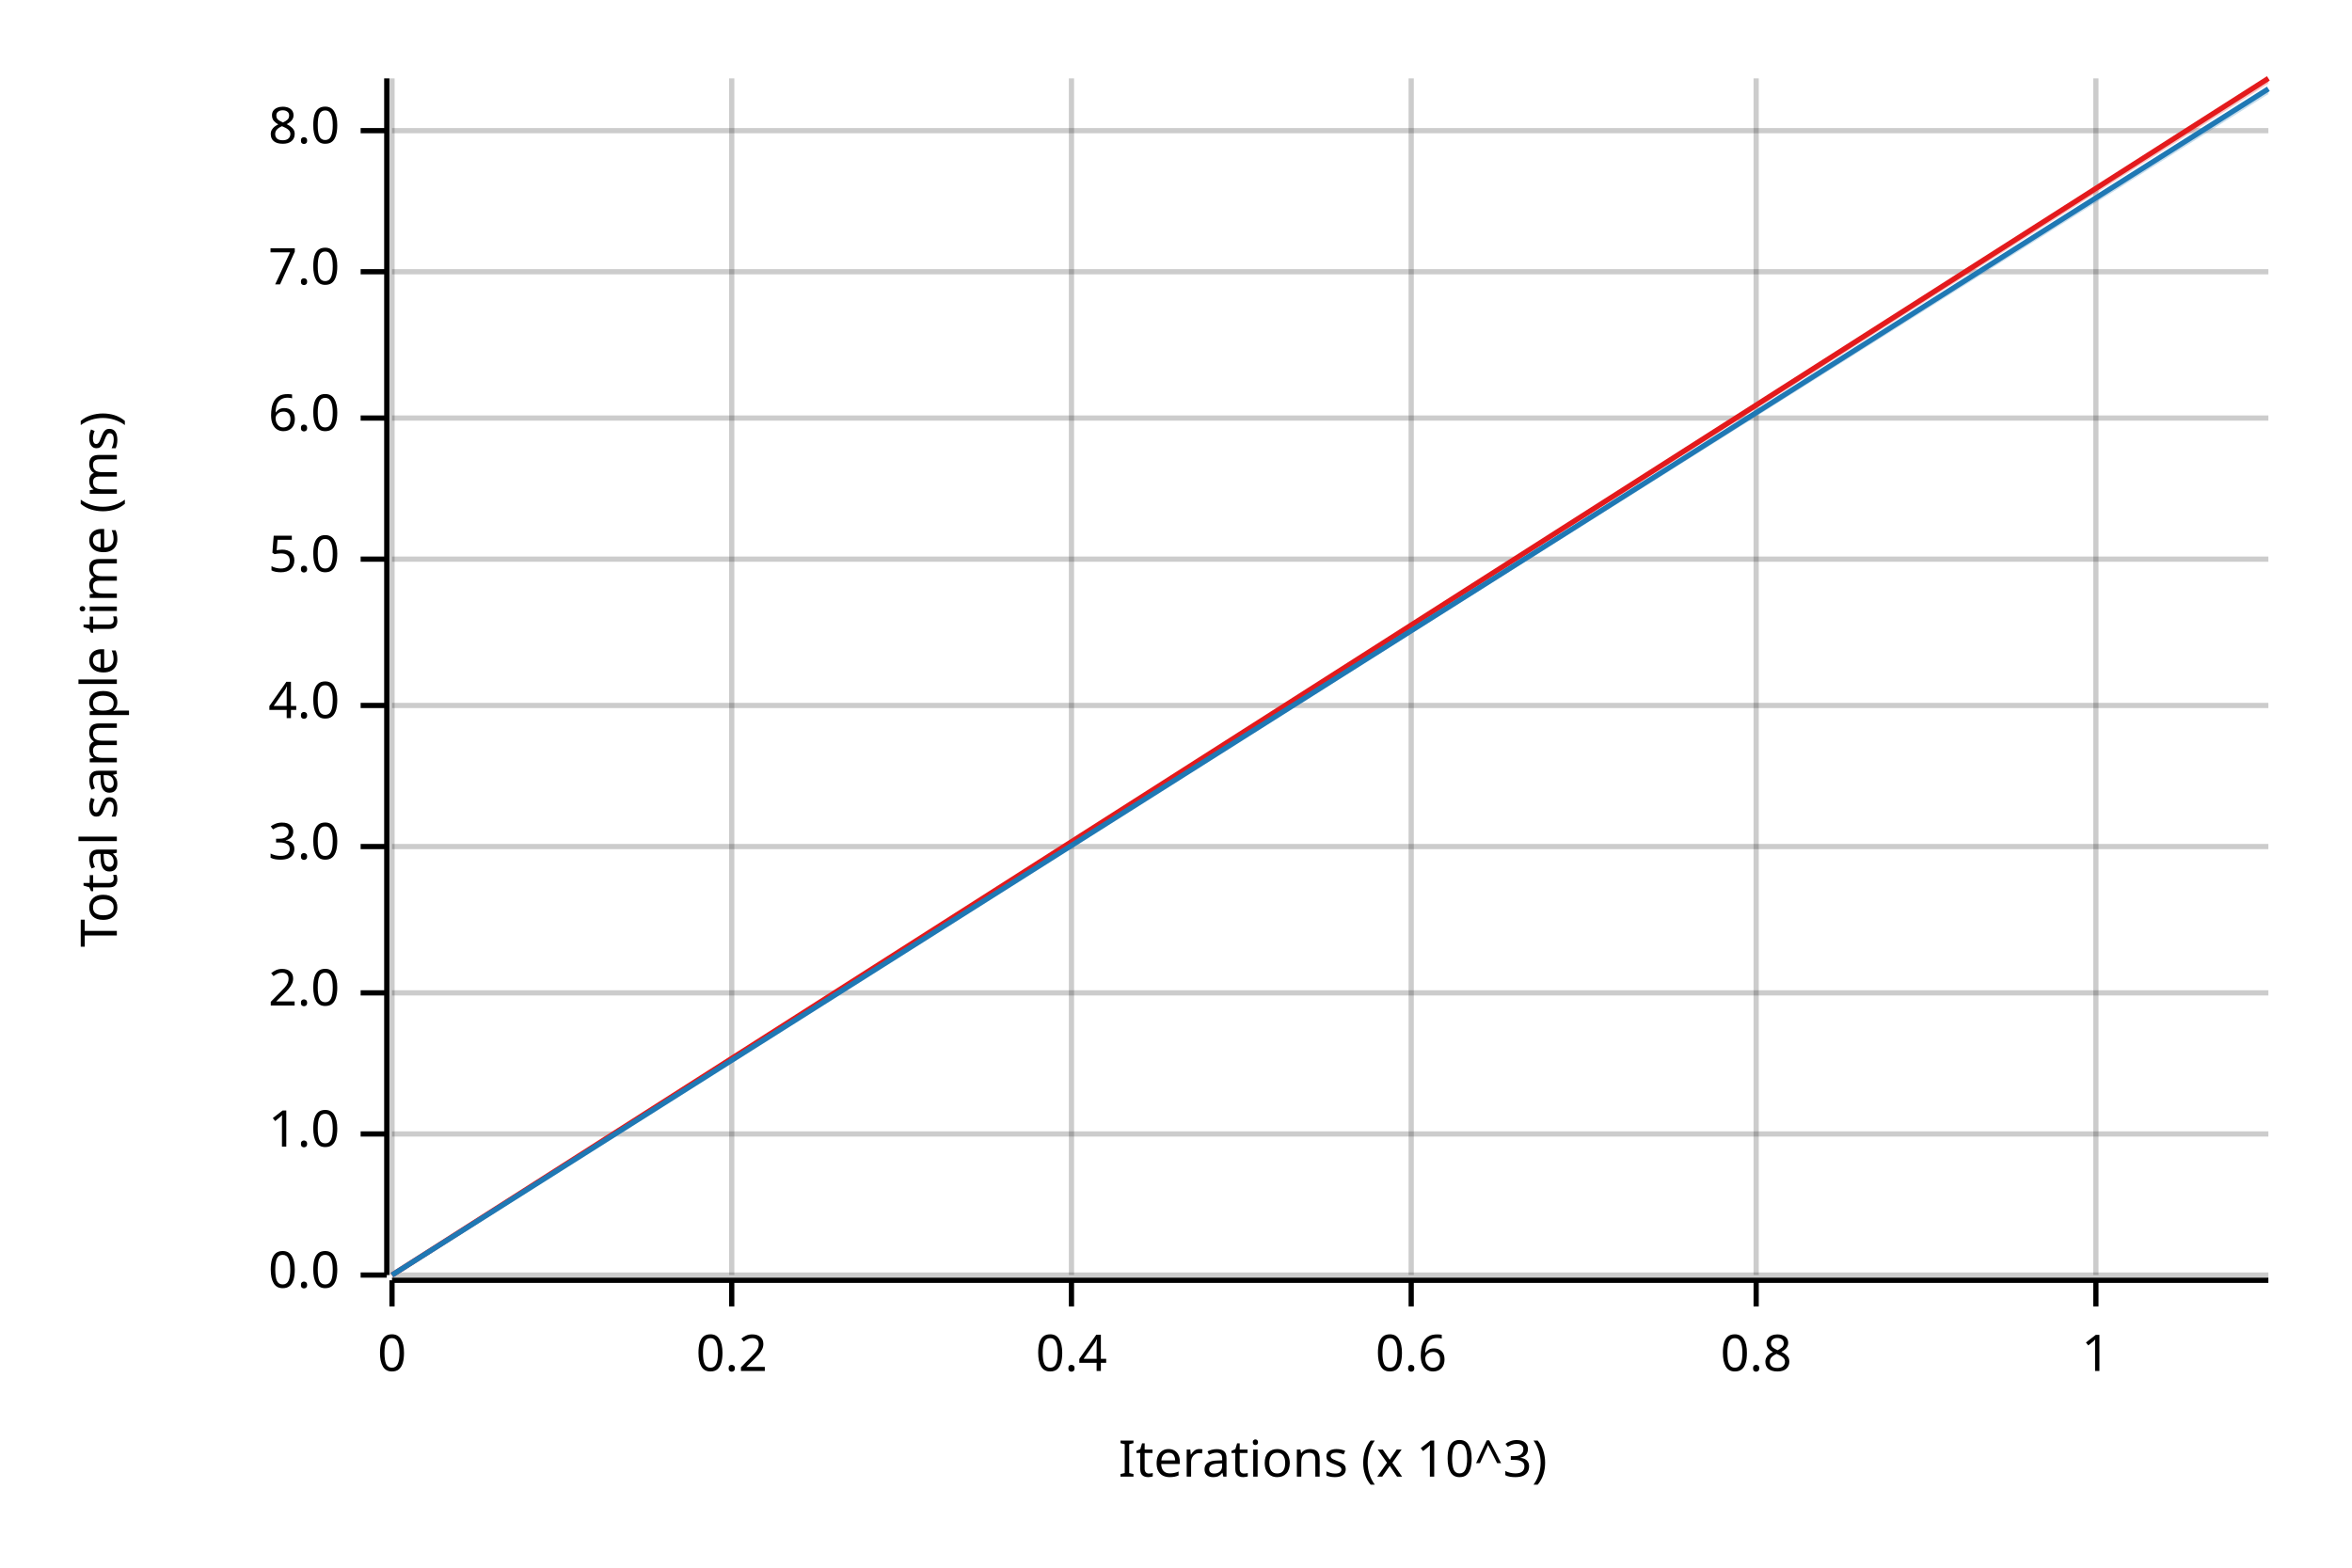
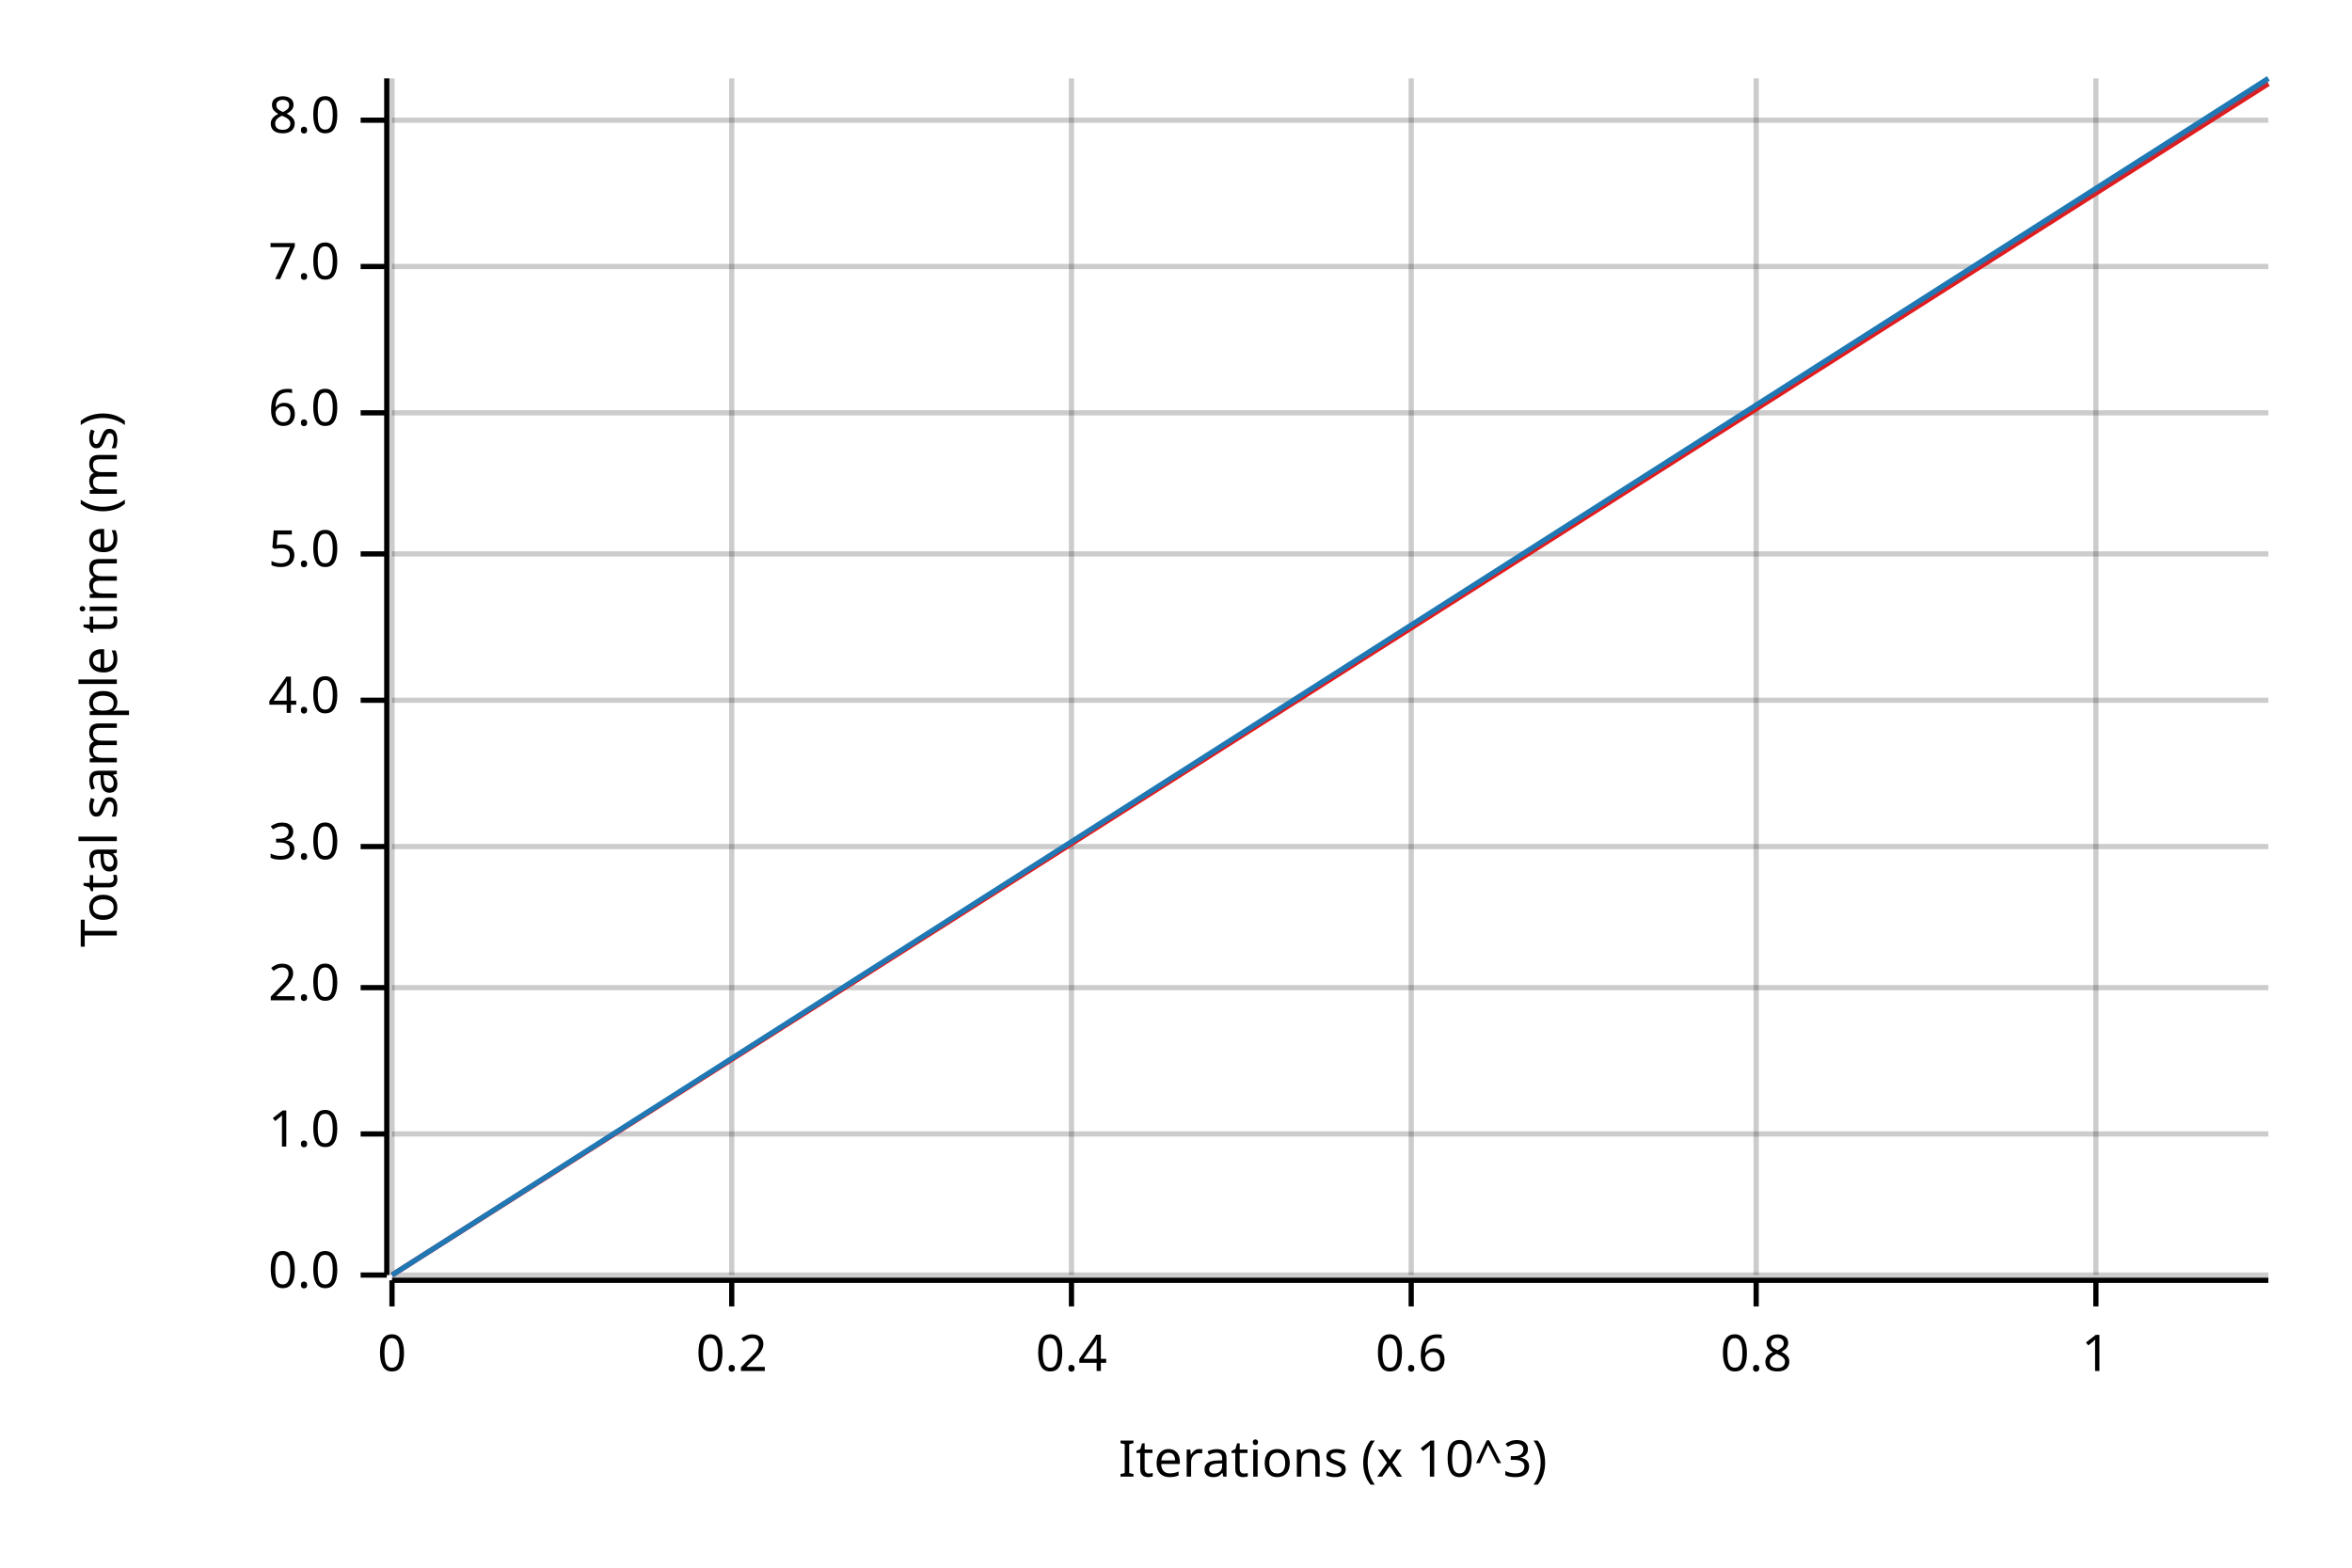
<svg xmlns="http://www.w3.org/2000/svg" width="450" height="300" viewBox="0 0 450 300">
  <text x="15" y="130" dy="0.76em" text-anchor="middle" font-family="sans-serif" font-size="9.677" opacity="1" fill="#000000" transform="rotate(270, 15, 130)">
Total sample time (ms)
</text>
  <text x="255" y="285" dy="-0.5ex" text-anchor="middle" font-family="sans-serif" font-size="9.677" opacity="1" fill="#000000">
Iterations (x 10^3)
</text>
  <line opacity="0.2" stroke="#000000" stroke-width="1" x1="75" y1="244" x2="75" y2="15" />
  <line opacity="0.2" stroke="#000000" stroke-width="1" x1="140" y1="244" x2="140" y2="15" />
  <line opacity="0.2" stroke="#000000" stroke-width="1" x1="205" y1="244" x2="205" y2="15" />
  <line opacity="0.2" stroke="#000000" stroke-width="1" x1="270" y1="244" x2="270" y2="15" />
  <line opacity="0.2" stroke="#000000" stroke-width="1" x1="336" y1="244" x2="336" y2="15" />
  <line opacity="0.2" stroke="#000000" stroke-width="1" x1="401" y1="244" x2="401" y2="15" />
  <line opacity="0.2" stroke="#000000" stroke-width="1" x1="75" y1="244" x2="434" y2="244" />
  <line opacity="0.2" stroke="#000000" stroke-width="1" x1="75" y1="217" x2="434" y2="217" />
-   <line opacity="0.2" stroke="#000000" stroke-width="1" x1="75" y1="190" x2="434" y2="190" />
+   <line opacity="0.2" stroke="#000000" stroke-width="1" x1="75" y1="189" x2="434" y2="189" />
  <line opacity="0.2" stroke="#000000" stroke-width="1" x1="75" y1="162" x2="434" y2="162" />
-   <line opacity="0.2" stroke="#000000" stroke-width="1" x1="75" y1="135" x2="434" y2="135" />
-   <line opacity="0.2" stroke="#000000" stroke-width="1" x1="75" y1="107" x2="434" y2="107" />
-   <line opacity="0.2" stroke="#000000" stroke-width="1" x1="75" y1="80" x2="434" y2="80" />
-   <line opacity="0.2" stroke="#000000" stroke-width="1" x1="75" y1="52" x2="434" y2="52" />
-   <line opacity="0.2" stroke="#000000" stroke-width="1" x1="75" y1="25" x2="434" y2="25" />
+   <line opacity="0.2" stroke="#000000" stroke-width="1" x1="75" y1="134" x2="434" y2="134" />
+   <line opacity="0.2" stroke="#000000" stroke-width="1" x1="75" y1="106" x2="434" y2="106" />
+   <line opacity="0.2" stroke="#000000" stroke-width="1" x1="75" y1="79" x2="434" y2="79" />
+   <line opacity="0.2" stroke="#000000" stroke-width="1" x1="75" y1="51" x2="434" y2="51" />
+   <line opacity="0.2" stroke="#000000" stroke-width="1" x1="75" y1="23" x2="434" y2="23" />
  <polyline fill="none" opacity="1" stroke="#000000" stroke-width="1" points="74,15 74,244 " />
  <text x="65" y="244" dy="0.5ex" text-anchor="end" font-family="sans-serif" font-size="9.677" opacity="1" fill="#000000">
0.0
</text>
  <polyline fill="none" opacity="1" stroke="#000000" stroke-width="1" points="69,244 74,244 " />
  <text x="65" y="217" dy="0.5ex" text-anchor="end" font-family="sans-serif" font-size="9.677" opacity="1" fill="#000000">
1.0
</text>
  <polyline fill="none" opacity="1" stroke="#000000" stroke-width="1" points="69,217 74,217 " />
-   <text x="65" y="190" dy="0.5ex" text-anchor="end" font-family="sans-serif" font-size="9.677" opacity="1" fill="#000000">
+   <text x="65" y="189" dy="0.5ex" text-anchor="end" font-family="sans-serif" font-size="9.677" opacity="1" fill="#000000">
2.0
</text>
-   <polyline fill="none" opacity="1" stroke="#000000" stroke-width="1" points="69,190 74,190 " />
+   <polyline fill="none" opacity="1" stroke="#000000" stroke-width="1" points="69,189 74,189 " />
  <text x="65" y="162" dy="0.5ex" text-anchor="end" font-family="sans-serif" font-size="9.677" opacity="1" fill="#000000">
3.0
</text>
  <polyline fill="none" opacity="1" stroke="#000000" stroke-width="1" points="69,162 74,162 " />
-   <text x="65" y="135" dy="0.5ex" text-anchor="end" font-family="sans-serif" font-size="9.677" opacity="1" fill="#000000">
+   <text x="65" y="134" dy="0.5ex" text-anchor="end" font-family="sans-serif" font-size="9.677" opacity="1" fill="#000000">
4.0
</text>
-   <polyline fill="none" opacity="1" stroke="#000000" stroke-width="1" points="69,135 74,135 " />
-   <text x="65" y="107" dy="0.5ex" text-anchor="end" font-family="sans-serif" font-size="9.677" opacity="1" fill="#000000">
+   <polyline fill="none" opacity="1" stroke="#000000" stroke-width="1" points="69,134 74,134 " />
+   <text x="65" y="106" dy="0.5ex" text-anchor="end" font-family="sans-serif" font-size="9.677" opacity="1" fill="#000000">
5.0
</text>
-   <polyline fill="none" opacity="1" stroke="#000000" stroke-width="1" points="69,107 74,107 " />
-   <text x="65" y="80" dy="0.5ex" text-anchor="end" font-family="sans-serif" font-size="9.677" opacity="1" fill="#000000">
+   <polyline fill="none" opacity="1" stroke="#000000" stroke-width="1" points="69,106 74,106 " />
+   <text x="65" y="79" dy="0.5ex" text-anchor="end" font-family="sans-serif" font-size="9.677" opacity="1" fill="#000000">
6.0
</text>
-   <polyline fill="none" opacity="1" stroke="#000000" stroke-width="1" points="69,80 74,80 " />
-   <text x="65" y="52" dy="0.5ex" text-anchor="end" font-family="sans-serif" font-size="9.677" opacity="1" fill="#000000">
+   <polyline fill="none" opacity="1" stroke="#000000" stroke-width="1" points="69,79 74,79 " />
+   <text x="65" y="51" dy="0.5ex" text-anchor="end" font-family="sans-serif" font-size="9.677" opacity="1" fill="#000000">
7.0
</text>
-   <polyline fill="none" opacity="1" stroke="#000000" stroke-width="1" points="69,52 74,52 " />
-   <text x="65" y="25" dy="0.5ex" text-anchor="end" font-family="sans-serif" font-size="9.677" opacity="1" fill="#000000">
+   <polyline fill="none" opacity="1" stroke="#000000" stroke-width="1" points="69,51 74,51 " />
+   <text x="65" y="23" dy="0.5ex" text-anchor="end" font-family="sans-serif" font-size="9.677" opacity="1" fill="#000000">
8.0
</text>
-   <polyline fill="none" opacity="1" stroke="#000000" stroke-width="1" points="69,25 74,25 " />
+   <polyline fill="none" opacity="1" stroke="#000000" stroke-width="1" points="69,23 74,23 " />
  <polyline fill="none" opacity="1" stroke="#000000" stroke-width="1" points="75,245 434,245 " />
  <text x="75" y="255" dy="0.76em" text-anchor="middle" font-family="sans-serif" font-size="9.677" opacity="1" fill="#000000">
0
</text>
  <polyline fill="none" opacity="1" stroke="#000000" stroke-width="1" points="75,245 75,250 " />
  <text x="140" y="255" dy="0.76em" text-anchor="middle" font-family="sans-serif" font-size="9.677" opacity="1" fill="#000000">
0.2
</text>
  <polyline fill="none" opacity="1" stroke="#000000" stroke-width="1" points="140,245 140,250 " />
  <text x="205" y="255" dy="0.76em" text-anchor="middle" font-family="sans-serif" font-size="9.677" opacity="1" fill="#000000">
0.4
</text>
  <polyline fill="none" opacity="1" stroke="#000000" stroke-width="1" points="205,245 205,250 " />
  <text x="270" y="255" dy="0.76em" text-anchor="middle" font-family="sans-serif" font-size="9.677" opacity="1" fill="#000000">
0.6
</text>
  <polyline fill="none" opacity="1" stroke="#000000" stroke-width="1" points="270,245 270,250 " />
  <text x="336" y="255" dy="0.76em" text-anchor="middle" font-family="sans-serif" font-size="9.677" opacity="1" fill="#000000">
0.8
</text>
  <polyline fill="none" opacity="1" stroke="#000000" stroke-width="1" points="336,245 336,250 " />
  <text x="401" y="255" dy="0.76em" text-anchor="middle" font-family="sans-serif" font-size="9.677" opacity="1" fill="#000000">
1
</text>
  <polyline fill="none" opacity="1" stroke="#000000" stroke-width="1" points="401,245 401,250 " />
-   <polyline fill="none" opacity="1" stroke="#E31A1C" stroke-width="1" points="75,244 434,15 " />
+   <polyline fill="none" opacity="1" stroke="#E31A1C" stroke-width="1" points="75,244 434,16 " />
  <polygon opacity="0.25" fill="#E31A1C" points="75,244 434,16 434,15 " />
-   <polyline fill="none" opacity="1" stroke="#1F78B4" stroke-width="1" points="75,244 434,17 " />
-   <polygon opacity="0.25" fill="#1F78B4" points="75,244 434,18 434,17 " />
+   <polyline fill="none" opacity="1" stroke="#1F78B4" stroke-width="1" points="75,244 434,15 " />
+   <polygon opacity="0.25" fill="#1F78B4" points="75,244 434,16 434,15 " />
</svg>
